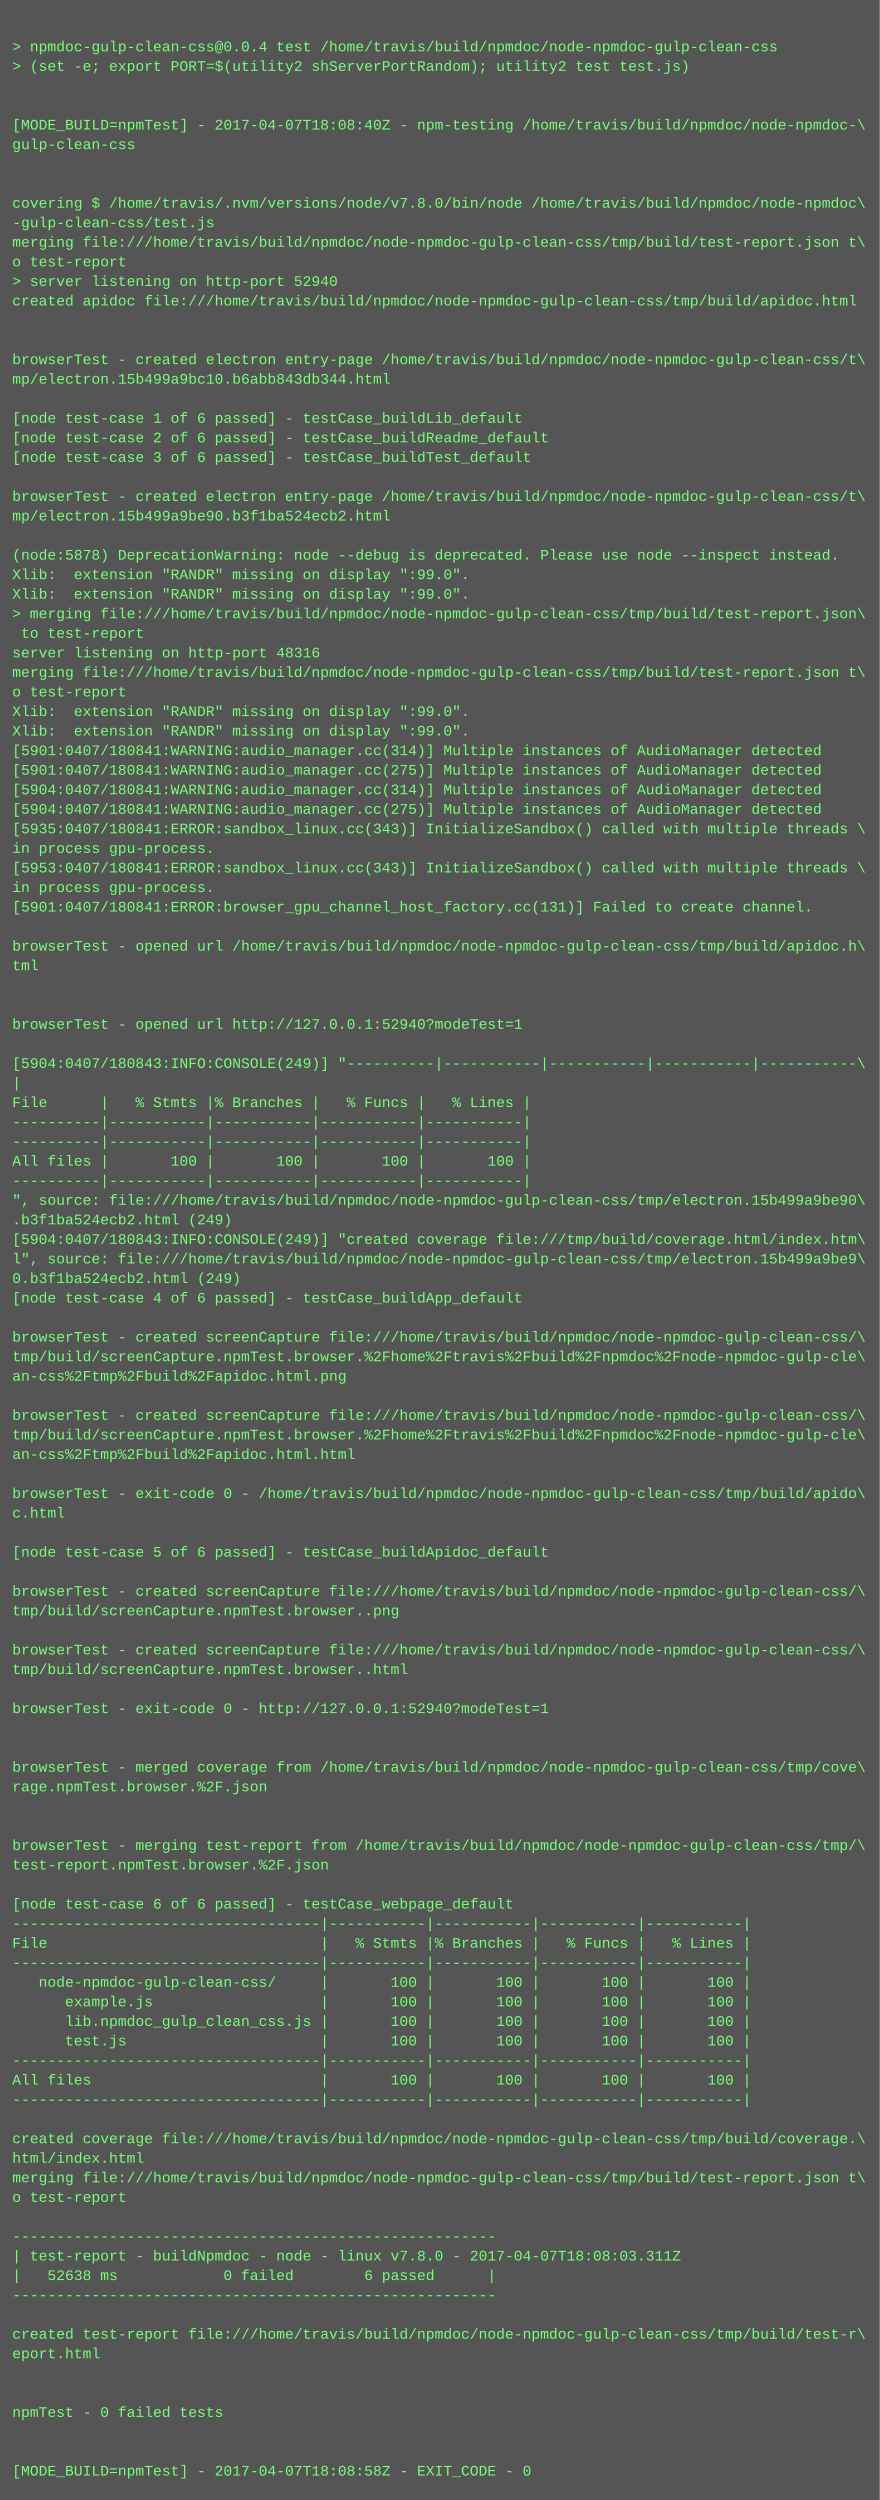
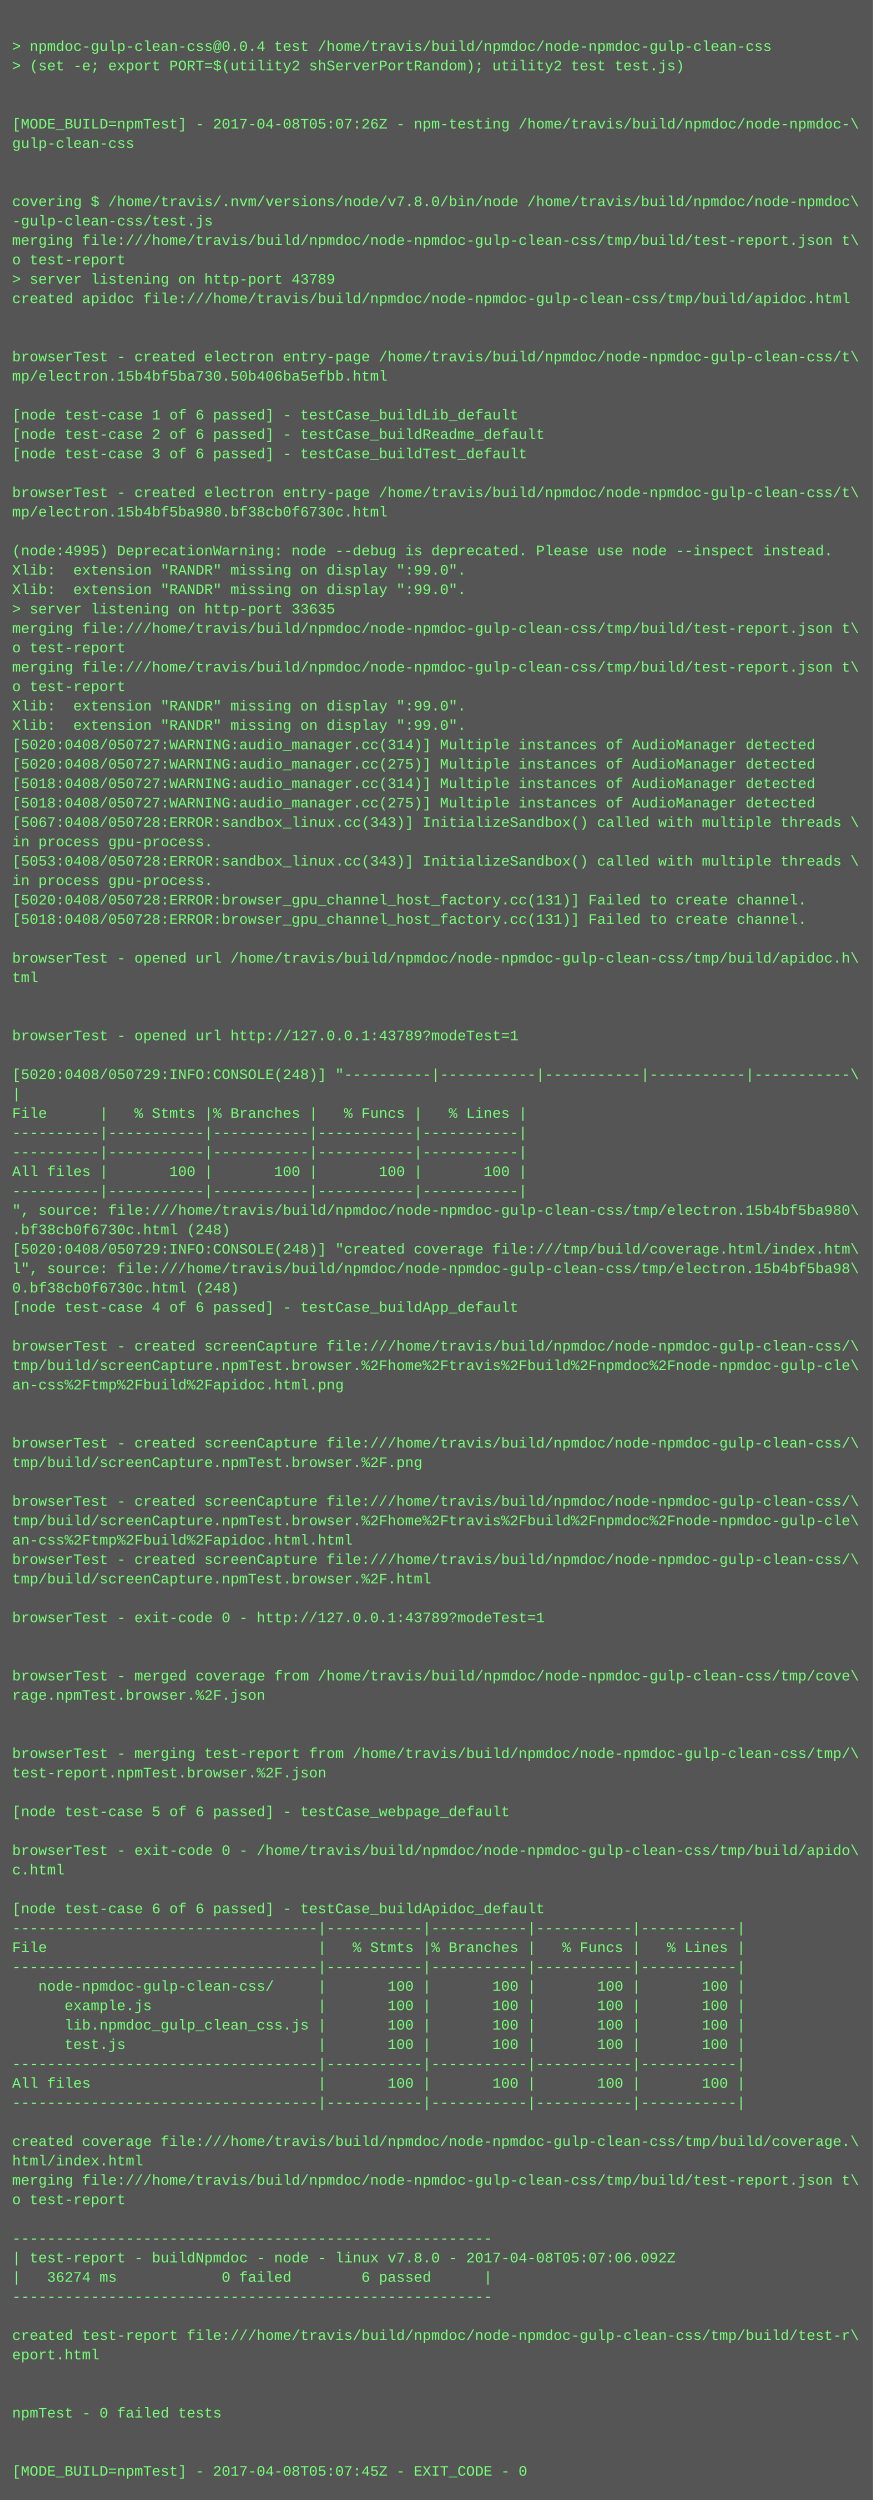
- <svg xmlns="http://www.w3.org/2000/svg" height="2046" width="720">
-   <rect height="2046" fill="#555" width="720" />
+ <svg xmlns="http://www.w3.org/2000/svg" height="2062" width="720">
+   <rect height="2062" fill="#555" width="720" />
  <text fill="#7f7" font-family="Courier New" font-size="12" xml:space="preserve">
    <tspan x="10" y="26" />
    <tspan x="10" y="42">&gt; npmdoc-gulp-clean-css@0.0.4 test /home/travis/build/npmdoc/node-npmdoc-gulp-clean-css</tspan>
    <tspan x="10" y="58">&gt; (set -e; export PORT=$(utility2 shServerPortRandom); utility2 test test.js)</tspan>
    <tspan x="10" y="74" />
    <tspan x="10" y="90" />
-     <tspan x="10" y="106">[MODE_BUILD=npmTest] - 2017-04-07T18:08:40Z - npm-testing /home/travis/build/npmdoc/node-npmdoc-\</tspan>
+     <tspan x="10" y="106">[MODE_BUILD=npmTest] - 2017-04-08T05:07:26Z - npm-testing /home/travis/build/npmdoc/node-npmdoc-\</tspan>
    <tspan x="10" y="122">gulp-clean-css</tspan>
    <tspan x="10" y="138" />
    <tspan x="10" y="154" />
    <tspan x="10" y="170">covering $ /home/travis/.nvm/versions/node/v7.8.0/bin/node /home/travis/build/npmdoc/node-npmdoc\</tspan>
    <tspan x="10" y="186">-gulp-clean-css/test.js</tspan>
    <tspan x="10" y="202">merging file:///home/travis/build/npmdoc/node-npmdoc-gulp-clean-css/tmp/build/test-report.json t\</tspan>
    <tspan x="10" y="218">o test-report</tspan>
-     <tspan x="10" y="234">&gt; server listening on http-port 52940</tspan>
+     <tspan x="10" y="234">&gt; server listening on http-port 43789</tspan>
    <tspan x="10" y="250">created apidoc file:///home/travis/build/npmdoc/node-npmdoc-gulp-clean-css/tmp/build/apidoc.html</tspan>
    <tspan x="10" y="266" />
    <tspan x="10" y="282" />
    <tspan x="10" y="298">browserTest - created electron entry-page /home/travis/build/npmdoc/node-npmdoc-gulp-clean-css/t\</tspan>
-     <tspan x="10" y="314">mp/electron.15b499a9bc10.b6abb843db344.html</tspan>
+     <tspan x="10" y="314">mp/electron.15b4bf5ba730.50b406ba5efbb.html</tspan>
    <tspan x="10" y="330" />
    <tspan x="10" y="346">[node test-case 1 of 6 passed] - testCase_buildLib_default</tspan>
    <tspan x="10" y="362">[node test-case 2 of 6 passed] - testCase_buildReadme_default</tspan>
    <tspan x="10" y="378">[node test-case 3 of 6 passed] - testCase_buildTest_default</tspan>
    <tspan x="10" y="394" />
    <tspan x="10" y="410">browserTest - created electron entry-page /home/travis/build/npmdoc/node-npmdoc-gulp-clean-css/t\</tspan>
-     <tspan x="10" y="426">mp/electron.15b499a9be90.b3f1ba524ecb2.html</tspan>
+     <tspan x="10" y="426">mp/electron.15b4bf5ba980.bf38cb0f6730c.html</tspan>
    <tspan x="10" y="442" />
-     <tspan x="10" y="458">(node:5878) DeprecationWarning: node --debug is deprecated. Please use node --inspect instead.</tspan>
+     <tspan x="10" y="458">(node:4995) DeprecationWarning: node --debug is deprecated. Please use node --inspect instead.</tspan>
    <tspan x="10" y="474">Xlib:  extension "RANDR" missing on display ":99.0".</tspan>
    <tspan x="10" y="490">Xlib:  extension "RANDR" missing on display ":99.0".</tspan>
-     <tspan x="10" y="506">&gt; merging file:///home/travis/build/npmdoc/node-npmdoc-gulp-clean-css/tmp/build/test-report.json\</tspan>
-     <tspan x="10" y="522"> to test-report</tspan>
-     <tspan x="10" y="538">server listening on http-port 48316</tspan>
+     <tspan x="10" y="506">&gt; server listening on http-port 33635</tspan>
+     <tspan x="10" y="522">merging file:///home/travis/build/npmdoc/node-npmdoc-gulp-clean-css/tmp/build/test-report.json t\</tspan>
+     <tspan x="10" y="538">o test-report</tspan>
    <tspan x="10" y="554">merging file:///home/travis/build/npmdoc/node-npmdoc-gulp-clean-css/tmp/build/test-report.json t\</tspan>
    <tspan x="10" y="570">o test-report</tspan>
    <tspan x="10" y="586">Xlib:  extension "RANDR" missing on display ":99.0".</tspan>
    <tspan x="10" y="602">Xlib:  extension "RANDR" missing on display ":99.0".</tspan>
-     <tspan x="10" y="618">[5901:0407/180841:WARNING:audio_manager.cc(314)] Multiple instances of AudioManager detected</tspan>
-     <tspan x="10" y="634">[5901:0407/180841:WARNING:audio_manager.cc(275)] Multiple instances of AudioManager detected</tspan>
-     <tspan x="10" y="650">[5904:0407/180841:WARNING:audio_manager.cc(314)] Multiple instances of AudioManager detected</tspan>
-     <tspan x="10" y="666">[5904:0407/180841:WARNING:audio_manager.cc(275)] Multiple instances of AudioManager detected</tspan>
-     <tspan x="10" y="682">[5935:0407/180841:ERROR:sandbox_linux.cc(343)] InitializeSandbox() called with multiple threads \</tspan>
+     <tspan x="10" y="618">[5020:0408/050727:WARNING:audio_manager.cc(314)] Multiple instances of AudioManager detected</tspan>
+     <tspan x="10" y="634">[5020:0408/050727:WARNING:audio_manager.cc(275)] Multiple instances of AudioManager detected</tspan>
+     <tspan x="10" y="650">[5018:0408/050727:WARNING:audio_manager.cc(314)] Multiple instances of AudioManager detected</tspan>
+     <tspan x="10" y="666">[5018:0408/050727:WARNING:audio_manager.cc(275)] Multiple instances of AudioManager detected</tspan>
+     <tspan x="10" y="682">[5067:0408/050728:ERROR:sandbox_linux.cc(343)] InitializeSandbox() called with multiple threads \</tspan>
    <tspan x="10" y="698">in process gpu-process. </tspan>
-     <tspan x="10" y="714">[5953:0407/180841:ERROR:sandbox_linux.cc(343)] InitializeSandbox() called with multiple threads \</tspan>
+     <tspan x="10" y="714">[5053:0408/050728:ERROR:sandbox_linux.cc(343)] InitializeSandbox() called with multiple threads \</tspan>
    <tspan x="10" y="730">in process gpu-process. </tspan>
-     <tspan x="10" y="746">[5901:0407/180841:ERROR:browser_gpu_channel_host_factory.cc(131)] Failed to create channel.</tspan>
-     <tspan x="10" y="762" />
-     <tspan x="10" y="778">browserTest - opened url /home/travis/build/npmdoc/node-npmdoc-gulp-clean-css/tmp/build/apidoc.h\</tspan>
-     <tspan x="10" y="794">tml</tspan>
-     <tspan x="10" y="810" />
+     <tspan x="10" y="746">[5020:0408/050728:ERROR:browser_gpu_channel_host_factory.cc(131)] Failed to create channel.</tspan>
+     <tspan x="10" y="762">[5018:0408/050728:ERROR:browser_gpu_channel_host_factory.cc(131)] Failed to create channel.</tspan>
+     <tspan x="10" y="778" />
+     <tspan x="10" y="794">browserTest - opened url /home/travis/build/npmdoc/node-npmdoc-gulp-clean-css/tmp/build/apidoc.h\</tspan>
+     <tspan x="10" y="810">tml</tspan>
    <tspan x="10" y="826" />
-     <tspan x="10" y="842">browserTest - opened url http://127.0.0.1:52940?modeTest=1</tspan>
-     <tspan x="10" y="858" />
-     <tspan x="10" y="874">[5904:0407/180843:INFO:CONSOLE(249)] "----------|-----------|-----------|-----------|-----------\</tspan>
-     <tspan x="10" y="890">|</tspan>
-     <tspan x="10" y="906">File      |   % Stmts |% Branches |   % Funcs |   % Lines |</tspan>
-     <tspan x="10" y="922">----------|-----------|-----------|-----------|-----------|</tspan>
+     <tspan x="10" y="842" />
+     <tspan x="10" y="858">browserTest - opened url http://127.0.0.1:43789?modeTest=1</tspan>
+     <tspan x="10" y="874" />
+     <tspan x="10" y="890">[5020:0408/050729:INFO:CONSOLE(248)] "----------|-----------|-----------|-----------|-----------\</tspan>
+     <tspan x="10" y="906">|</tspan>
+     <tspan x="10" y="922">File      |   % Stmts |% Branches |   % Funcs |   % Lines |</tspan>
    <tspan x="10" y="938">----------|-----------|-----------|-----------|-----------|</tspan>
-     <tspan x="10" y="954">All files |       100 |       100 |       100 |       100 |</tspan>
-     <tspan x="10" y="970">----------|-----------|-----------|-----------|-----------|</tspan>
-     <tspan x="10" y="986">", source: file:///home/travis/build/npmdoc/node-npmdoc-gulp-clean-css/tmp/electron.15b499a9be90\</tspan>
-     <tspan x="10" y="1002">.b3f1ba524ecb2.html (249)</tspan>
-     <tspan x="10" y="1018">[5904:0407/180843:INFO:CONSOLE(249)] "created coverage file:///tmp/build/coverage.html/index.htm\</tspan>
-     <tspan x="10" y="1034">l", source: file:///home/travis/build/npmdoc/node-npmdoc-gulp-clean-css/tmp/electron.15b499a9be9\</tspan>
-     <tspan x="10" y="1050">0.b3f1ba524ecb2.html (249)</tspan>
-     <tspan x="10" y="1066">[node test-case 4 of 6 passed] - testCase_buildApp_default</tspan>
-     <tspan x="10" y="1082" />
-     <tspan x="10" y="1098">browserTest - created screenCapture file:///home/travis/build/npmdoc/node-npmdoc-gulp-clean-css/\</tspan>
-     <tspan x="10" y="1114">tmp/build/screenCapture.npmTest.browser.%2Fhome%2Ftravis%2Fbuild%2Fnpmdoc%2Fnode-npmdoc-gulp-cle\</tspan>
-     <tspan x="10" y="1130">an-css%2Ftmp%2Fbuild%2Fapidoc.html.png</tspan>
-     <tspan x="10" y="1146" />
-     <tspan x="10" y="1162">browserTest - created screenCapture file:///home/travis/build/npmdoc/node-npmdoc-gulp-clean-css/\</tspan>
-     <tspan x="10" y="1178">tmp/build/screenCapture.npmTest.browser.%2Fhome%2Ftravis%2Fbuild%2Fnpmdoc%2Fnode-npmdoc-gulp-cle\</tspan>
-     <tspan x="10" y="1194">an-css%2Ftmp%2Fbuild%2Fapidoc.html.html</tspan>
-     <tspan x="10" y="1210" />
-     <tspan x="10" y="1226">browserTest - exit-code 0 - /home/travis/build/npmdoc/node-npmdoc-gulp-clean-css/tmp/build/apido\</tspan>
-     <tspan x="10" y="1242">c.html</tspan>
-     <tspan x="10" y="1258" />
-     <tspan x="10" y="1274">[node test-case 5 of 6 passed] - testCase_buildApidoc_default</tspan>
-     <tspan x="10" y="1290" />
-     <tspan x="10" y="1306">browserTest - created screenCapture file:///home/travis/build/npmdoc/node-npmdoc-gulp-clean-css/\</tspan>
-     <tspan x="10" y="1322">tmp/build/screenCapture.npmTest.browser..png</tspan>
-     <tspan x="10" y="1338" />
-     <tspan x="10" y="1354">browserTest - created screenCapture file:///home/travis/build/npmdoc/node-npmdoc-gulp-clean-css/\</tspan>
-     <tspan x="10" y="1370">tmp/build/screenCapture.npmTest.browser..html</tspan>
-     <tspan x="10" y="1386" />
-     <tspan x="10" y="1402">browserTest - exit-code 0 - http://127.0.0.1:52940?modeTest=1</tspan>
+     <tspan x="10" y="954">----------|-----------|-----------|-----------|-----------|</tspan>
+     <tspan x="10" y="970">All files |       100 |       100 |       100 |       100 |</tspan>
+     <tspan x="10" y="986">----------|-----------|-----------|-----------|-----------|</tspan>
+     <tspan x="10" y="1002">", source: file:///home/travis/build/npmdoc/node-npmdoc-gulp-clean-css/tmp/electron.15b4bf5ba980\</tspan>
+     <tspan x="10" y="1018">.bf38cb0f6730c.html (248)</tspan>
+     <tspan x="10" y="1034">[5020:0408/050729:INFO:CONSOLE(248)] "created coverage file:///tmp/build/coverage.html/index.htm\</tspan>
+     <tspan x="10" y="1050">l", source: file:///home/travis/build/npmdoc/node-npmdoc-gulp-clean-css/tmp/electron.15b4bf5ba98\</tspan>
+     <tspan x="10" y="1066">0.bf38cb0f6730c.html (248)</tspan>
+     <tspan x="10" y="1082">[node test-case 4 of 6 passed] - testCase_buildApp_default</tspan>
+     <tspan x="10" y="1098" />
+     <tspan x="10" y="1114">browserTest - created screenCapture file:///home/travis/build/npmdoc/node-npmdoc-gulp-clean-css/\</tspan>
+     <tspan x="10" y="1130">tmp/build/screenCapture.npmTest.browser.%2Fhome%2Ftravis%2Fbuild%2Fnpmdoc%2Fnode-npmdoc-gulp-cle\</tspan>
+     <tspan x="10" y="1146">an-css%2Ftmp%2Fbuild%2Fapidoc.html.png</tspan>
+     <tspan x="10" y="1162" />
+     <tspan x="10" y="1178" />
+     <tspan x="10" y="1194">browserTest - created screenCapture file:///home/travis/build/npmdoc/node-npmdoc-gulp-clean-css/\</tspan>
+     <tspan x="10" y="1210">tmp/build/screenCapture.npmTest.browser.%2F.png</tspan>
+     <tspan x="10" y="1226" />
+     <tspan x="10" y="1242">browserTest - created screenCapture file:///home/travis/build/npmdoc/node-npmdoc-gulp-clean-css/\</tspan>
+     <tspan x="10" y="1258">tmp/build/screenCapture.npmTest.browser.%2Fhome%2Ftravis%2Fbuild%2Fnpmdoc%2Fnode-npmdoc-gulp-cle\</tspan>
+     <tspan x="10" y="1274">an-css%2Ftmp%2Fbuild%2Fapidoc.html.html</tspan>
+     <tspan x="10" y="1290">browserTest - created screenCapture file:///home/travis/build/npmdoc/node-npmdoc-gulp-clean-css/\</tspan>
+     <tspan x="10" y="1306">tmp/build/screenCapture.npmTest.browser.%2F.html</tspan>
+     <tspan x="10" y="1322" />
+     <tspan x="10" y="1338">browserTest - exit-code 0 - http://127.0.0.1:43789?modeTest=1</tspan>
+     <tspan x="10" y="1354" />
+     <tspan x="10" y="1370" />
+     <tspan x="10" y="1386">browserTest - merged coverage from /home/travis/build/npmdoc/node-npmdoc-gulp-clean-css/tmp/cove\</tspan>
+     <tspan x="10" y="1402">rage.npmTest.browser.%2F.json</tspan>
    <tspan x="10" y="1418" />
    <tspan x="10" y="1434" />
-     <tspan x="10" y="1450">browserTest - merged coverage from /home/travis/build/npmdoc/node-npmdoc-gulp-clean-css/tmp/cove\</tspan>
-     <tspan x="10" y="1466">rage.npmTest.browser.%2F.json</tspan>
+     <tspan x="10" y="1450">browserTest - merging test-report from /home/travis/build/npmdoc/node-npmdoc-gulp-clean-css/tmp/\</tspan>
+     <tspan x="10" y="1466">test-report.npmTest.browser.%2F.json</tspan>
    <tspan x="10" y="1482" />
-     <tspan x="10" y="1498" />
-     <tspan x="10" y="1514">browserTest - merging test-report from /home/travis/build/npmdoc/node-npmdoc-gulp-clean-css/tmp/\</tspan>
-     <tspan x="10" y="1530">test-report.npmTest.browser.%2F.json</tspan>
-     <tspan x="10" y="1546" />
-     <tspan x="10" y="1562">[node test-case 6 of 6 passed] - testCase_webpage_default</tspan>
-     <tspan x="10" y="1578">-----------------------------------|-----------|-----------|-----------|-----------|</tspan>
-     <tspan x="10" y="1594">File                               |   % Stmts |% Branches |   % Funcs |   % Lines |</tspan>
-     <tspan x="10" y="1610">-----------------------------------|-----------|-----------|-----------|-----------|</tspan>
-     <tspan x="10" y="1626">   node-npmdoc-gulp-clean-css/     |       100 |       100 |       100 |       100 |</tspan>
-     <tspan x="10" y="1642">      example.js                   |       100 |       100 |       100 |       100 |</tspan>
-     <tspan x="10" y="1658">      lib.npmdoc_gulp_clean_css.js |       100 |       100 |       100 |       100 |</tspan>
-     <tspan x="10" y="1674">      test.js                      |       100 |       100 |       100 |       100 |</tspan>
-     <tspan x="10" y="1690">-----------------------------------|-----------|-----------|-----------|-----------|</tspan>
-     <tspan x="10" y="1706">All files                          |       100 |       100 |       100 |       100 |</tspan>
-     <tspan x="10" y="1722">-----------------------------------|-----------|-----------|-----------|-----------|</tspan>
-     <tspan x="10" y="1738" />
-     <tspan x="10" y="1754">created coverage file:///home/travis/build/npmdoc/node-npmdoc-gulp-clean-css/tmp/build/coverage.\</tspan>
-     <tspan x="10" y="1770">html/index.html</tspan>
-     <tspan x="10" y="1786">merging file:///home/travis/build/npmdoc/node-npmdoc-gulp-clean-css/tmp/build/test-report.json t\</tspan>
-     <tspan x="10" y="1802">o test-report</tspan>
-     <tspan x="10" y="1818" />
-     <tspan x="10" y="1834">-------------------------------------------------------</tspan>
-     <tspan x="10" y="1850">| test-report - buildNpmdoc - node - linux v7.8.0 - 2017-04-07T18:08:03.311Z</tspan>
-     <tspan x="10" y="1866">|   52638 ms            0 failed        6 passed      |</tspan>
-     <tspan x="10" y="1882">-------------------------------------------------------</tspan>
-     <tspan x="10" y="1898" />
-     <tspan x="10" y="1914">created test-report file:///home/travis/build/npmdoc/node-npmdoc-gulp-clean-css/tmp/build/test-r\</tspan>
-     <tspan x="10" y="1930">eport.html</tspan>
-     <tspan x="10" y="1946" />
+     <tspan x="10" y="1498">[node test-case 5 of 6 passed] - testCase_webpage_default</tspan>
+     <tspan x="10" y="1514" />
+     <tspan x="10" y="1530">browserTest - exit-code 0 - /home/travis/build/npmdoc/node-npmdoc-gulp-clean-css/tmp/build/apido\</tspan>
+     <tspan x="10" y="1546">c.html</tspan>
+     <tspan x="10" y="1562" />
+     <tspan x="10" y="1578">[node test-case 6 of 6 passed] - testCase_buildApidoc_default</tspan>
+     <tspan x="10" y="1594">-----------------------------------|-----------|-----------|-----------|-----------|</tspan>
+     <tspan x="10" y="1610">File                               |   % Stmts |% Branches |   % Funcs |   % Lines |</tspan>
+     <tspan x="10" y="1626">-----------------------------------|-----------|-----------|-----------|-----------|</tspan>
+     <tspan x="10" y="1642">   node-npmdoc-gulp-clean-css/     |       100 |       100 |       100 |       100 |</tspan>
+     <tspan x="10" y="1658">      example.js                   |       100 |       100 |       100 |       100 |</tspan>
+     <tspan x="10" y="1674">      lib.npmdoc_gulp_clean_css.js |       100 |       100 |       100 |       100 |</tspan>
+     <tspan x="10" y="1690">      test.js                      |       100 |       100 |       100 |       100 |</tspan>
+     <tspan x="10" y="1706">-----------------------------------|-----------|-----------|-----------|-----------|</tspan>
+     <tspan x="10" y="1722">All files                          |       100 |       100 |       100 |       100 |</tspan>
+     <tspan x="10" y="1738">-----------------------------------|-----------|-----------|-----------|-----------|</tspan>
+     <tspan x="10" y="1754" />
+     <tspan x="10" y="1770">created coverage file:///home/travis/build/npmdoc/node-npmdoc-gulp-clean-css/tmp/build/coverage.\</tspan>
+     <tspan x="10" y="1786">html/index.html</tspan>
+     <tspan x="10" y="1802">merging file:///home/travis/build/npmdoc/node-npmdoc-gulp-clean-css/tmp/build/test-report.json t\</tspan>
+     <tspan x="10" y="1818">o test-report</tspan>
+     <tspan x="10" y="1834" />
+     <tspan x="10" y="1850">-------------------------------------------------------</tspan>
+     <tspan x="10" y="1866">| test-report - buildNpmdoc - node - linux v7.8.0 - 2017-04-08T05:07:06.092Z</tspan>
+     <tspan x="10" y="1882">|   36274 ms            0 failed        6 passed      |</tspan>
+     <tspan x="10" y="1898">-------------------------------------------------------</tspan>
+     <tspan x="10" y="1914" />
+     <tspan x="10" y="1930">created test-report file:///home/travis/build/npmdoc/node-npmdoc-gulp-clean-css/tmp/build/test-r\</tspan>
+     <tspan x="10" y="1946">eport.html</tspan>
    <tspan x="10" y="1962" />
-     <tspan x="10" y="1978">npmTest - 0 failed tests</tspan>
-     <tspan x="10" y="1994" />
+     <tspan x="10" y="1978" />
+     <tspan x="10" y="1994">npmTest - 0 failed tests</tspan>
    <tspan x="10" y="2010" />
-     <tspan x="10" y="2026">[MODE_BUILD=npmTest] - 2017-04-07T18:08:58Z - EXIT_CODE - 0</tspan>
+     <tspan x="10" y="2026" />
+     <tspan x="10" y="2042">[MODE_BUILD=npmTest] - 2017-04-08T05:07:45Z - EXIT_CODE - 0</tspan>
  </text>
</svg>
